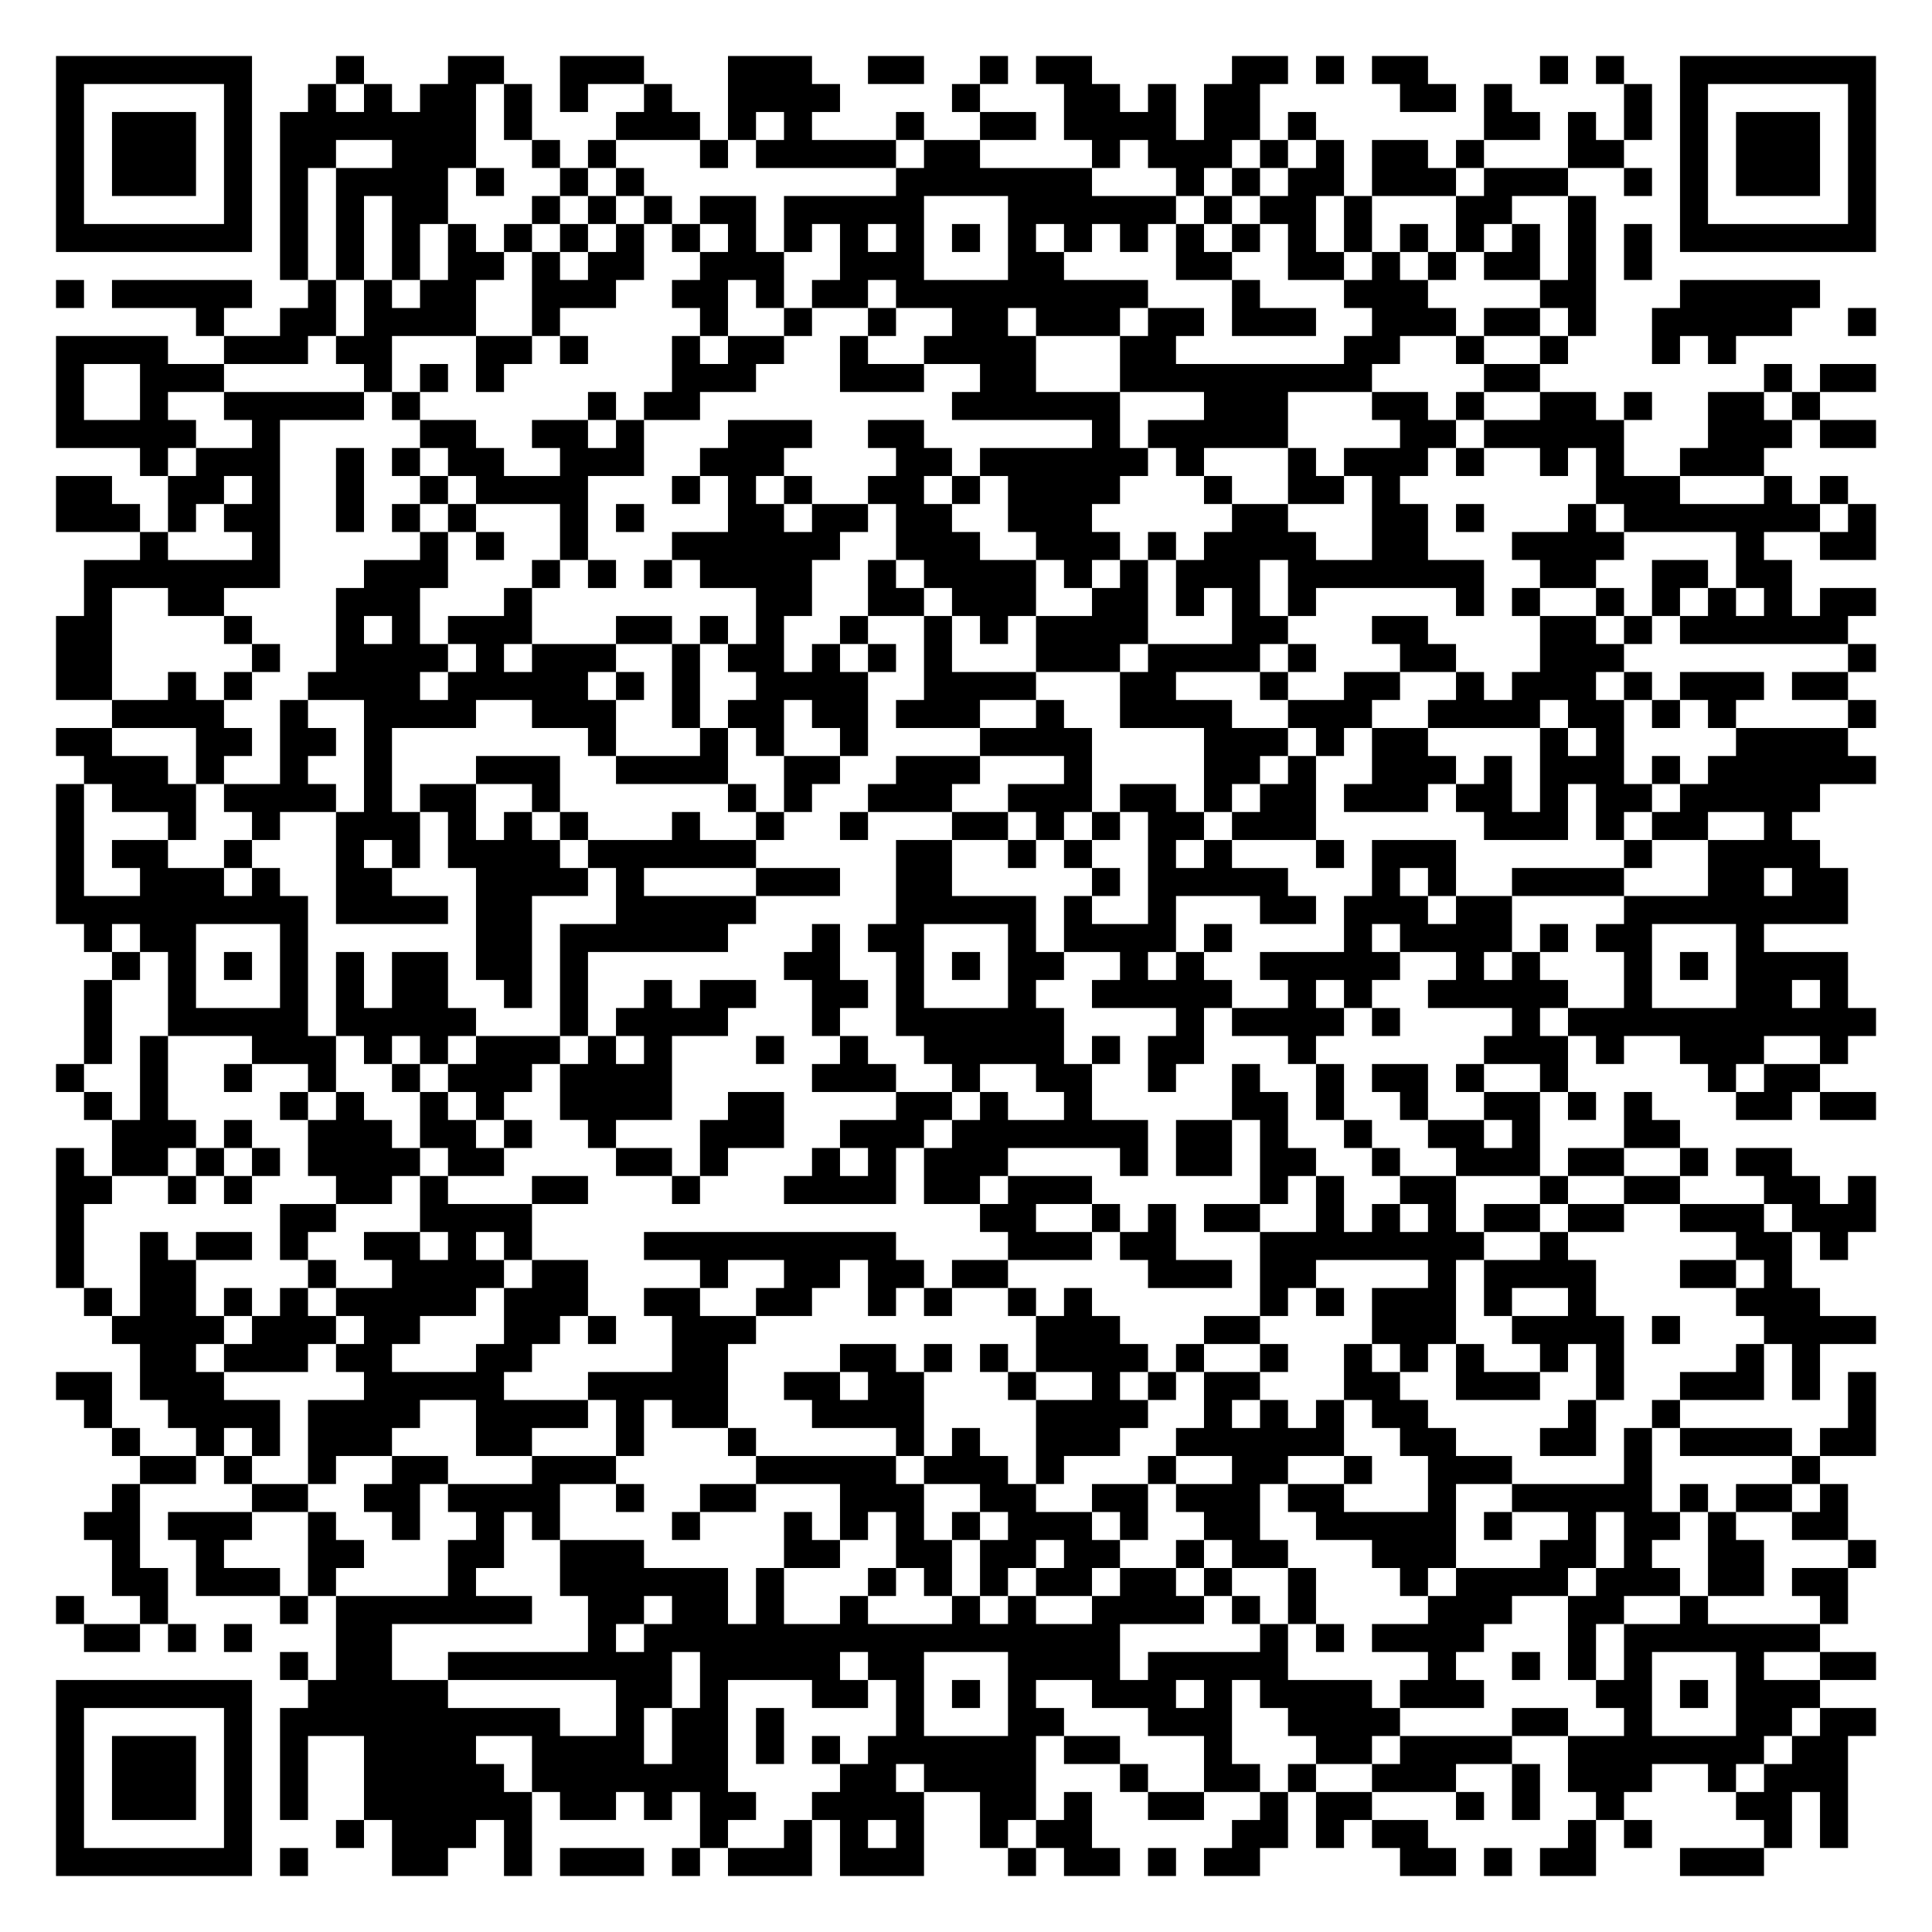
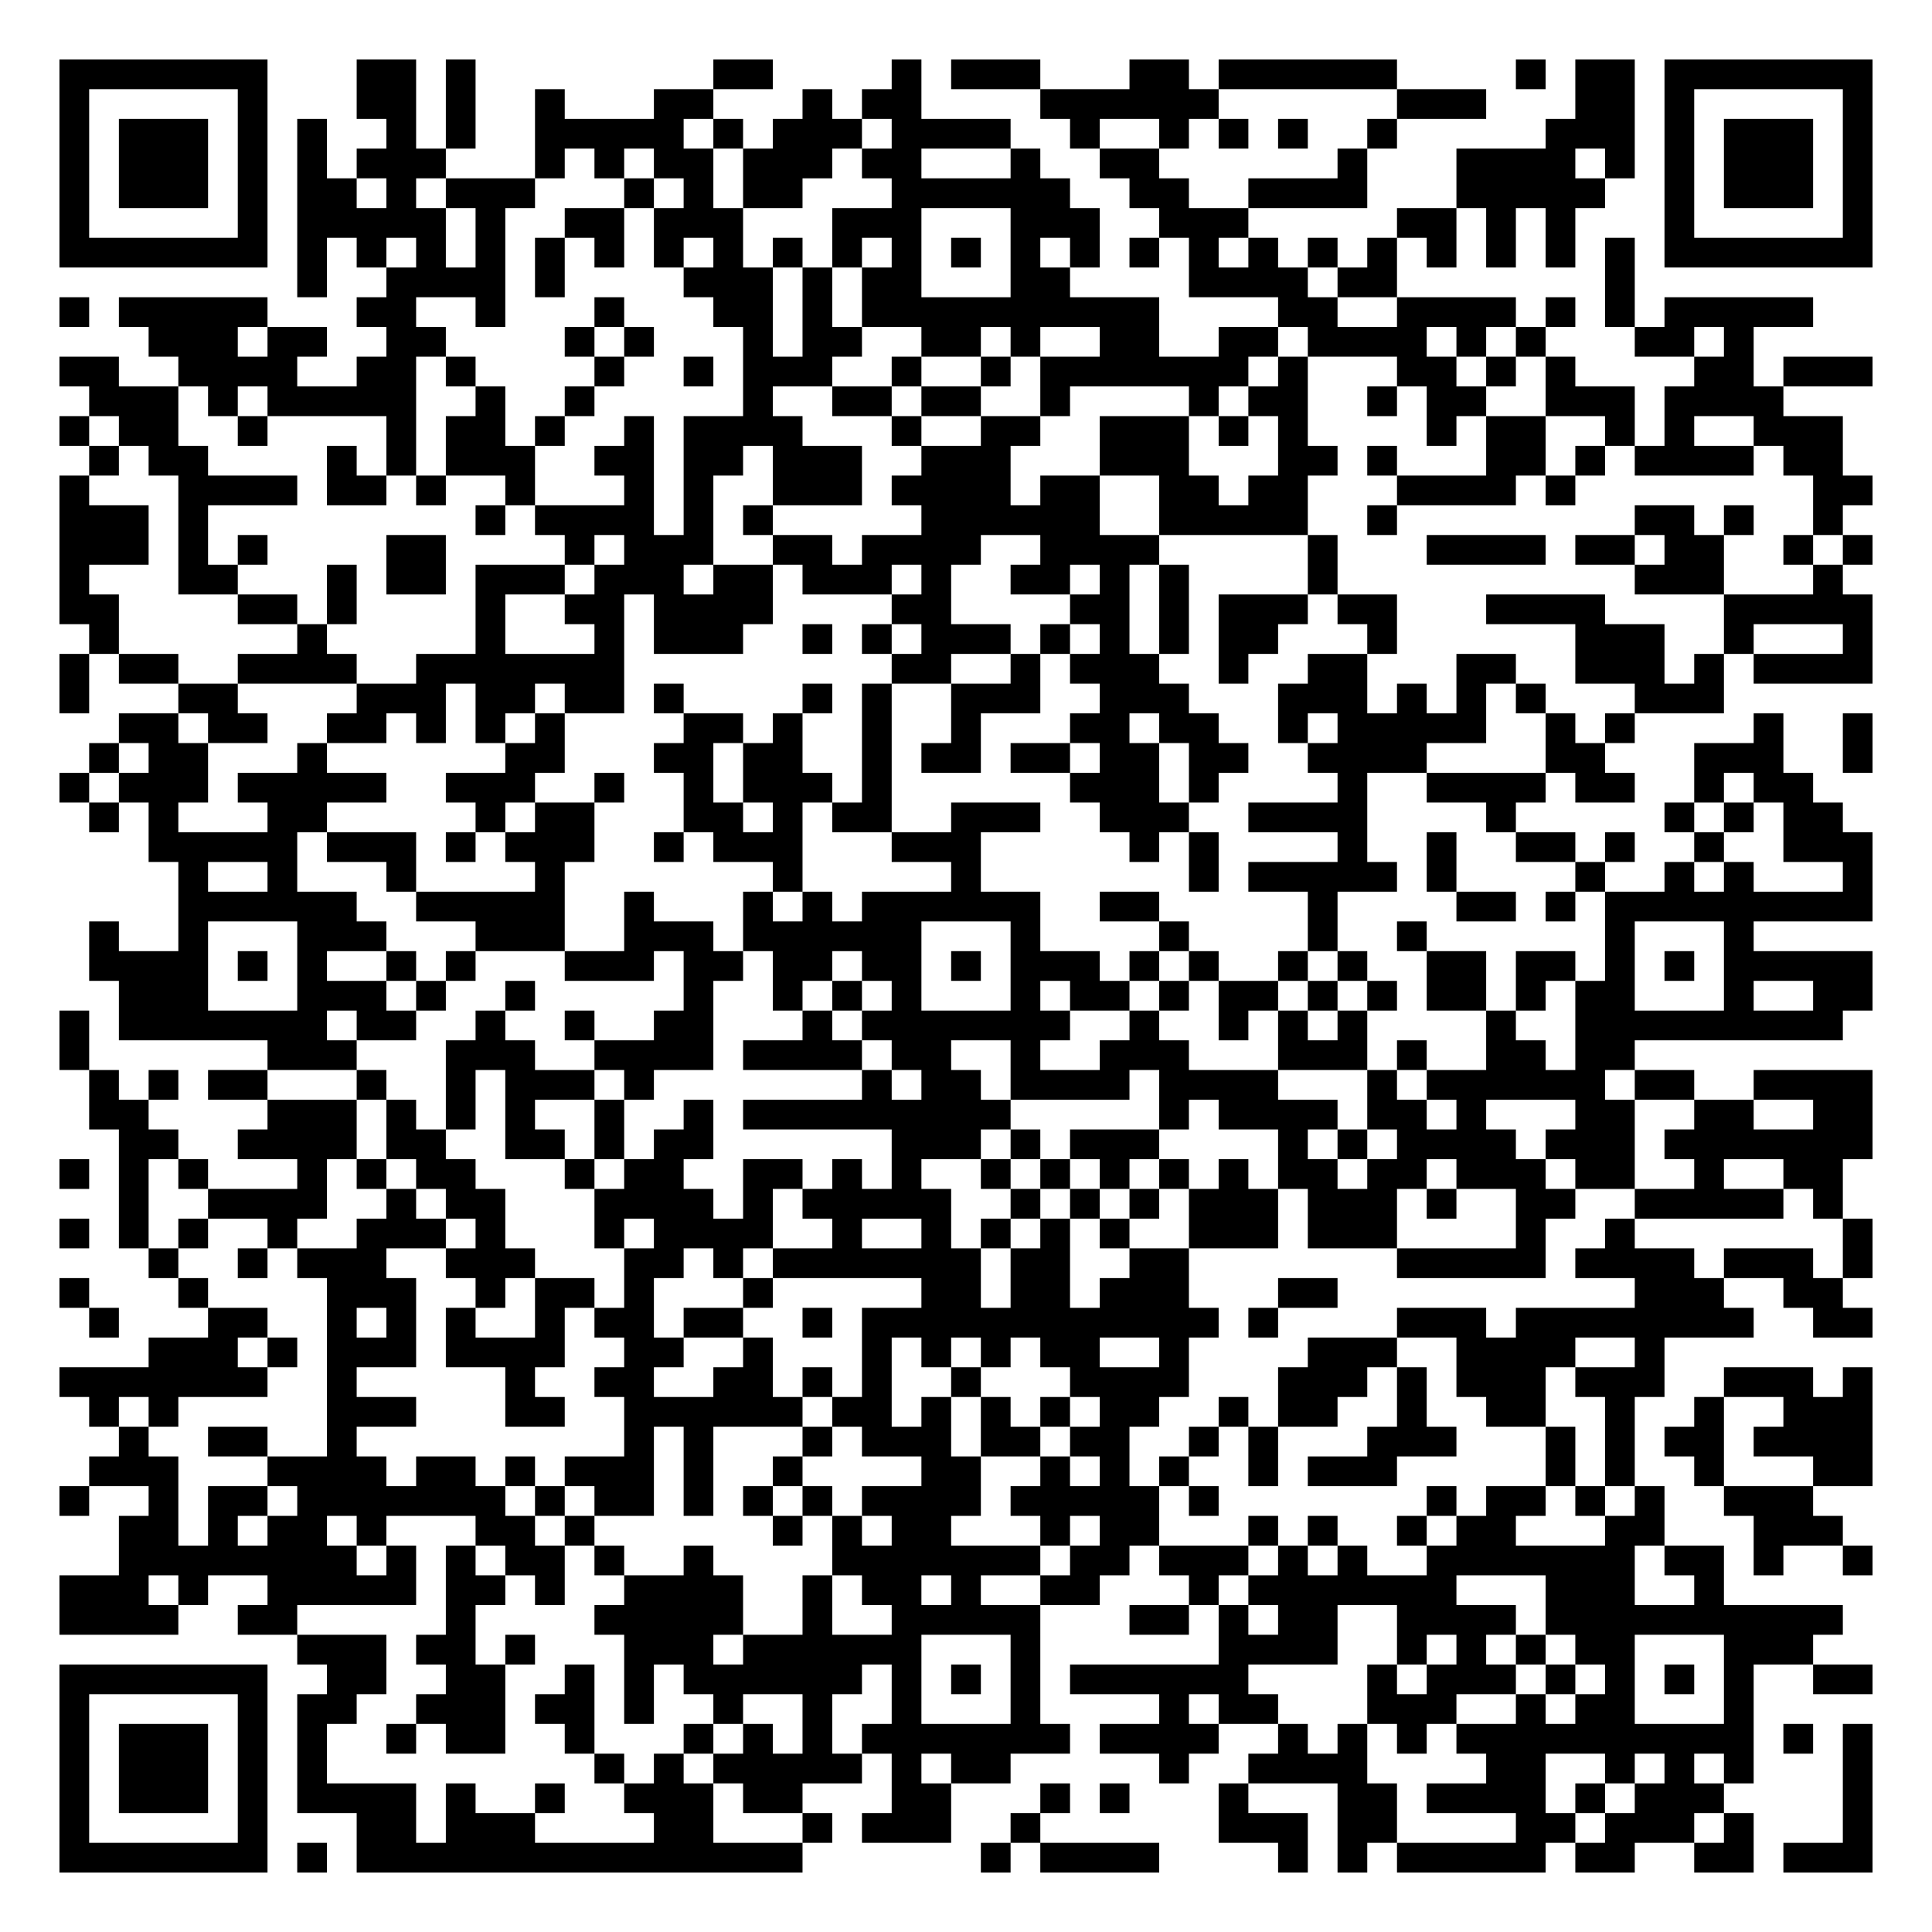
- <svg xmlns="http://www.w3.org/2000/svg" width="276" height="276" class="segno">
+ <svg xmlns="http://www.w3.org/2000/svg" width="260" height="260" class="segno">
  <g transform="scale(4)">
-     <path fill="#fff" d="M0 0h69v69h-69z" />
-     <path class="qrline" stroke="#000" d="M2 2.5h7m3 0h1m3 0h2m2 0h3m3 0h3m2 0h2m2 0h1m1 0h2m5 0h2m1 0h1m1 0h2m4 0h1m1 0h1m2 0h7m-65 1h1m5 0h1m2 0h1m1 0h1m1 0h2m1 0h1m1 0h1m2 0h1m2 0h4m4 0h1m3 0h2m1 0h1m1 0h2m5 0h2m1 0h1m4 0h1m1 0h1m5 0h1m-65 1h1m1 0h3m1 0h1m1 0h7m1 0h1m3 0h3m1 0h1m1 0h1m3 0h1m2 0h2m1 0h4m1 0h2m1 0h1m6 0h2m1 0h1m1 0h1m1 0h1m1 0h3m1 0h1m-65 1h1m1 0h3m1 0h1m1 0h2m2 0h3m2 0h1m1 0h1m3 0h1m1 0h5m1 0h2m4 0h1m1 0h3m1 0h1m1 0h1m1 0h2m1 0h1m3 0h2m2 0h1m1 0h3m1 0h1m-65 1h1m1 0h3m1 0h1m1 0h1m1 0h4m1 0h1m2 0h1m1 0h1m9 0h7m3 0h1m1 0h1m1 0h2m1 0h3m1 0h3m2 0h1m1 0h1m1 0h3m1 0h1m-65 1h1m5 0h1m1 0h1m1 0h1m1 0h2m3 0h1m1 0h1m1 0h1m1 0h2m1 0h5m3 0h6m1 0h1m1 0h2m1 0h1m3 0h2m2 0h1m3 0h1m5 0h1m-65 1h7m1 0h1m1 0h1m1 0h1m1 0h1m1 0h1m1 0h1m1 0h1m1 0h1m1 0h1m1 0h1m1 0h1m1 0h1m1 0h1m1 0h1m1 0h1m1 0h1m1 0h1m1 0h1m1 0h1m1 0h1m1 0h1m1 0h1m1 0h1m1 0h1m1 0h1m1 0h7m-57 1h1m1 0h1m1 0h1m1 0h2m1 0h1m1 0h2m2 0h3m2 0h3m3 0h2m4 0h2m2 0h2m1 0h1m1 0h1m1 0h2m1 0h1m1 0h1m-57 1h1m1 0h5m2 0h1m1 0h1m1 0h2m2 0h3m2 0h2m1 0h1m1 0h2m1 0h9m3 0h1m3 0h3m4 0h2m3 0h5m-58 1h1m2 0h2m1 0h4m2 0h1m5 0h1m2 0h1m2 0h1m2 0h2m1 0h3m1 0h2m1 0h3m2 0h3m1 0h2m1 0h1m2 0h5m2 0h1m-65 1h4m2 0h3m1 0h2m3 0h2m1 0h1m3 0h1m1 0h2m2 0h1m2 0h4m3 0h2m6 0h2m2 0h1m2 0h1m3 0h1m1 0h1m-60 1h1m2 0h3m5 0h1m1 0h1m1 0h1m6 0h3m3 0h3m2 0h2m3 0h9m4 0h2m8 0h1m1 0h2m-65 1h1m2 0h1m2 0h5m1 0h1m6 0h1m1 0h2m9 0h6m3 0h3m3 0h2m1 0h1m2 0h2m1 0h1m2 0h2m1 0h1m-63 1h5m2 0h1m5 0h2m2 0h2m1 0h1m3 0h3m2 0h2m6 0h1m1 0h5m4 0h2m1 0h5m3 0h3m1 0h2m-62 1h1m1 0h3m2 0h1m1 0h1m1 0h2m2 0h3m2 0h3m4 0h2m1 0h6m1 0h1m3 0h1m1 0h3m1 0h1m2 0h1m1 0h1m2 0h3m-61 1h2m2 0h2m1 0h1m2 0h1m2 0h1m1 0h4m3 0h1m1 0h1m1 0h1m2 0h2m1 0h1m1 0h4m3 0h1m2 0h2m1 0h1m7 0h3m3 0h1m1 0h1m-64 1h3m1 0h1m1 0h2m2 0h1m1 0h1m1 0h1m3 0h1m1 0h1m3 0h2m1 0h2m1 0h2m2 0h3m5 0h2m3 0h2m1 0h1m3 0h1m1 0h7m1 0h1m-62 1h1m3 0h1m5 0h1m1 0h1m2 0h1m3 0h6m2 0h3m2 0h3m1 0h1m1 0h4m2 0h2m3 0h4m4 0h1m2 0h2m-64 1h7m3 0h3m3 0h1m1 0h1m1 0h1m1 0h4m2 0h1m1 0h4m1 0h1m1 0h1m1 0h3m1 0h7m2 0h2m2 0h2m1 0h2m-61 1h1m2 0h2m4 0h3m3 0h1m8 0h2m2 0h2m1 0h3m2 0h2m1 0h1m1 0h1m1 0h1m5 0h1m1 0h1m2 0h1m1 0h1m1 0h1m1 0h1m1 0h2m-65 1h2m4 0h1m3 0h1m1 0h1m1 0h3m3 0h2m1 0h1m1 0h1m2 0h1m2 0h1m1 0h1m1 0h4m3 0h2m3 0h2m4 0h2m1 0h1m1 0h6m-64 1h2m5 0h1m2 0h4m1 0h1m1 0h3m2 0h1m1 0h2m1 0h1m1 0h1m1 0h1m3 0h3m1 0h4m1 0h1m3 0h2m3 0h3m8 0h1m-65 1h2m2 0h1m1 0h1m2 0h4m1 0h5m1 0h1m1 0h1m2 0h4m2 0h4m3 0h2m3 0h1m2 0h2m2 0h1m1 0h3m1 0h1m1 0h3m1 0h2m-62 1h4m2 0h1m2 0h4m2 0h3m2 0h1m1 0h2m1 0h2m1 0h3m2 0h1m2 0h4m2 0h3m2 0h4m1 0h2m1 0h1m1 0h1m4 0h1m-65 1h2m3 0h2m1 0h2m1 0h1m7 0h1m3 0h1m1 0h1m2 0h1m4 0h4m4 0h3m1 0h1m1 0h2m4 0h1m1 0h1m4 0h4m-63 1h3m1 0h1m2 0h1m2 0h1m3 0h3m2 0h4m2 0h2m2 0h3m3 0h1m4 0h2m1 0h1m2 0h3m1 0h1m1 0h3m1 0h1m1 0h6m-65 1h1m1 0h3m1 0h4m1 0h1m1 0h2m2 0h1m6 0h1m1 0h1m2 0h3m2 0h3m1 0h2m1 0h1m1 0h2m1 0h3m1 0h2m1 0h1m1 0h2m1 0h5m-63 1h1m3 0h1m2 0h1m2 0h3m1 0h1m1 0h1m1 0h1m3 0h1m2 0h1m2 0h1m3 0h2m1 0h1m1 0h1m1 0h2m1 0h3m6 0h3m1 0h1m1 0h2m2 0h1m-62 1h1m1 0h2m2 0h1m3 0h1m1 0h1m1 0h4m1 0h6m5 0h2m2 0h1m1 0h1m2 0h1m1 0h1m3 0h1m1 0h3m6 0h1m2 0h4m-63 1h1m2 0h3m1 0h1m2 0h2m3 0h4m1 0h1m4 0h3m2 0h2m5 0h1m1 0h5m3 0h1m1 0h1m2 0h4m3 0h2m1 0h2m-64 1h9m1 0h4m1 0h2m3 0h5m5 0h5m1 0h1m2 0h1m3 0h2m1 0h3m1 0h2m4 0h8m-63 1h1m1 0h2m3 0h1m6 0h2m1 0h6m3 0h1m1 0h2m3 0h1m1 0h4m1 0h1m4 0h1m1 0h4m1 0h1m1 0h2m3 0h1m-59 1h1m1 0h1m1 0h1m1 0h1m1 0h1m1 0h2m1 0h2m1 0h1m7 0h2m2 0h1m1 0h1m1 0h2m2 0h1m1 0h1m2 0h5m2 0h1m1 0h1m3 0h1m1 0h1m1 0h4m-63 1h1m2 0h1m3 0h1m1 0h1m1 0h2m2 0h1m1 0h1m2 0h1m1 0h2m2 0h2m1 0h1m3 0h1m2 0h5m2 0h1m1 0h1m2 0h5m2 0h1m3 0h2m1 0h1m-63 1h1m2 0h5m1 0h5m3 0h1m1 0h4m3 0h1m2 0h6m4 0h1m1 0h4m1 0h1m4 0h1m1 0h11m-64 1h1m1 0h1m3 0h3m1 0h1m1 0h1m1 0h3m1 0h1m1 0h1m3 0h1m2 0h1m2 0h5m1 0h1m1 0h2m3 0h1m6 0h3m1 0h1m2 0h3m2 0h1m-64 1h1m2 0h1m2 0h1m2 0h1m2 0h1m1 0h3m1 0h4m5 0h3m2 0h1m2 0h2m2 0h1m2 0h1m2 0h1m1 0h2m1 0h1m2 0h1m5 0h1m1 0h2m-62 1h1m1 0h1m4 0h1m1 0h1m2 0h1m1 0h1m2 0h4m2 0h2m4 0h2m1 0h1m2 0h1m5 0h2m1 0h1m2 0h1m2 0h2m1 0h1m1 0h1m3 0h2m1 0h2m-63 1h3m1 0h1m2 0h3m1 0h2m1 0h1m2 0h1m3 0h3m2 0h3m1 0h7m1 0h2m1 0h1m2 0h1m2 0h2m1 0h1m3 0h2m-58 1h1m1 0h2m1 0h1m1 0h1m1 0h4m1 0h2m4 0h2m1 0h1m3 0h1m1 0h1m1 0h3m4 0h1m1 0h2m1 0h2m2 0h1m2 0h3m1 0h2m2 0h1m1 0h2m-62 1h2m2 0h1m1 0h1m3 0h2m1 0h1m3 0h2m3 0h1m3 0h4m1 0h2m1 0h3m6 0h1m1 0h1m2 0h2m3 0h1m2 0h2m3 0h2m1 0h1m-65 1h1m7 0h2m3 0h4m16 0h2m2 0h1m1 0h1m1 0h2m2 0h1m1 0h1m1 0h1m1 0h2m1 0h2m2 0h3m1 0h3m-65 1h1m2 0h1m1 0h2m1 0h1m2 0h2m1 0h1m1 0h1m4 0h9m4 0h3m1 0h2m3 0h8m2 0h1m6 0h2m1 0h1m-64 1h1m2 0h2m4 0h1m2 0h4m1 0h2m4 0h1m2 0h2m1 0h2m1 0h2m5 0h3m1 0h2m4 0h1m1 0h4m3 0h2m1 0h1m-61 1h1m1 0h2m1 0h1m1 0h1m1 0h5m1 0h3m2 0h2m2 0h2m2 0h1m1 0h1m2 0h1m1 0h1m6 0h1m1 0h1m1 0h3m1 0h1m2 0h1m5 0h3m-61 1h4m1 0h3m1 0h2m3 0h2m1 0h1m2 0h3m10 0h3m3 0h2m4 0h3m2 0h4m1 0h1m3 0h4m-62 1h2m1 0h3m1 0h2m3 0h2m5 0h2m4 0h2m1 0h1m1 0h1m1 0h4m1 0h1m2 0h1m2 0h1m1 0h1m1 0h1m2 0h1m1 0h1m4 0h1m1 0h1m-63 1h2m1 0h3m5 0h5m3 0h5m2 0h2m1 0h2m3 0h1m2 0h1m1 0h1m1 0h2m3 0h2m2 0h3m2 0h1m2 0h3m1 0h1m1 0h1m-64 1h1m2 0h4m1 0h4m2 0h4m1 0h1m1 0h2m3 0h4m4 0h4m2 0h1m1 0h1m1 0h1m1 0h2m5 0h1m2 0h1m6 0h1m-63 1h1m2 0h1m1 0h1m1 0h3m3 0h2m3 0h1m3 0h1m5 0h1m1 0h1m2 0h3m2 0h6m2 0h2m3 0h2m1 0h1m1 0h4m1 0h2m-62 1h2m1 0h1m2 0h1m2 0h2m3 0h3m5 0h5m1 0h3m1 0h1m3 0h1m2 0h2m2 0h1m2 0h3m4 0h1m5 0h1m-61 1h1m4 0h2m2 0h2m1 0h4m2 0h1m2 0h2m3 0h3m2 0h2m2 0h2m1 0h3m1 0h2m3 0h1m2 0h5m1 0h1m1 0h2m1 0h1m-63 1h2m1 0h3m2 0h1m2 0h1m2 0h1m1 0h1m4 0h1m3 0h1m1 0h1m1 0h1m1 0h1m1 0h3m1 0h1m2 0h2m2 0h5m1 0h1m2 0h1m1 0h2m1 0h1m2 0h2m-62 1h1m2 0h1m3 0h2m3 0h2m2 0h3m5 0h2m2 0h2m1 0h2m1 0h2m2 0h1m1 0h2m3 0h3m3 0h2m1 0h1m2 0h2m3 0h1m-63 1h2m1 0h3m1 0h1m4 0h1m3 0h6m1 0h1m3 0h1m1 0h1m1 0h1m1 0h2m1 0h2m1 0h1m2 0h1m3 0h1m1 0h4m1 0h3m1 0h2m1 0h2m-64 1h1m2 0h1m4 0h1m1 0h7m2 0h2m1 0h2m1 0h1m2 0h1m3 0h1m1 0h1m2 0h4m1 0h1m1 0h1m4 0h3m2 0h2m2 0h1m4 0h1m-63 1h2m1 0h1m1 0h1m3 0h2m7 0h1m1 0h17m5 0h1m1 0h1m1 0h4m3 0h1m1 0h7m-55 1h1m1 0h2m2 0h8m1 0h5m1 0h2m3 0h4m1 0h5m5 0h1m2 0h1m1 0h1m1 0h1m3 0h1m2 0h2m-65 1h7m2 0h5m6 0h2m1 0h1m3 0h2m1 0h1m1 0h1m1 0h1m2 0h3m1 0h1m1 0h4m1 0h3m4 0h2m1 0h1m1 0h3m-63 1h1m5 0h1m1 0h10m2 0h1m1 0h2m1 0h1m4 0h1m3 0h2m3 0h3m2 0h4m4 0h2m2 0h1m3 0h2m1 0h2m-65 1h1m1 0h3m1 0h1m1 0h1m2 0h4m2 0h4m1 0h2m1 0h1m1 0h1m1 0h6m1 0h2m3 0h1m3 0h2m1 0h4m2 0h7m1 0h2m-64 1h1m1 0h3m1 0h1m1 0h1m2 0h5m1 0h7m4 0h2m1 0h4m3 0h1m2 0h2m1 0h1m2 0h3m2 0h1m1 0h3m2 0h1m1 0h3m-64 1h1m1 0h3m1 0h1m1 0h1m2 0h6m1 0h2m1 0h1m1 0h2m2 0h4m2 0h2m1 0h1m2 0h2m2 0h1m1 0h2m3 0h1m1 0h1m2 0h1m4 0h2m1 0h1m-64 1h1m5 0h1m3 0h1m1 0h3m1 0h1m6 0h1m2 0h1m1 0h1m1 0h1m2 0h1m1 0h2m5 0h2m1 0h1m1 0h2m5 0h1m1 0h1m4 0h1m1 0h1m-64 1h7m1 0h1m3 0h2m2 0h1m1 0h3m1 0h1m1 0h3m1 0h3m3 0h1m1 0h2m1 0h1m1 0h2m5 0h2m1 0h1m1 0h2m3 0h3" />
+     <path fill="#fff" d="M0 0h65v65h-65z" />
+     <path class="qrline" stroke="#000" d="M2 2.5h7m3 0h2m1 0h1m8 0h2m4 0h1m1 0h3m3 0h2m1 0h6m4 0h1m1 0h2m1 0h7m-61 1h1m5 0h1m3 0h2m1 0h1m2 0h1m3 0h2m3 0h1m1 0h2m4 0h6m6 0h3m3 0h2m1 0h1m5 0h1m-61 1h1m1 0h3m1 0h1m1 0h1m2 0h1m1 0h1m2 0h5m1 0h1m1 0h3m1 0h4m2 0h1m2 0h1m1 0h1m1 0h1m2 0h1m5 0h3m1 0h1m1 0h3m1 0h1m-61 1h1m1 0h3m1 0h1m1 0h1m1 0h3m3 0h1m1 0h1m1 0h2m1 0h3m1 0h2m3 0h1m2 0h2m6 0h1m3 0h4m1 0h1m1 0h1m1 0h3m1 0h1m-61 1h1m1 0h3m1 0h1m1 0h2m1 0h1m1 0h3m3 0h1m1 0h1m1 0h2m3 0h6m2 0h2m2 0h4m3 0h5m2 0h1m1 0h3m1 0h1m-61 1h1m5 0h1m1 0h5m1 0h1m2 0h2m1 0h3m3 0h3m3 0h3m2 0h3m5 0h2m1 0h1m1 0h1m3 0h1m5 0h1m-61 1h7m1 0h1m1 0h1m1 0h1m1 0h1m1 0h1m1 0h1m1 0h1m1 0h1m1 0h1m1 0h1m1 0h1m1 0h1m1 0h1m1 0h1m1 0h1m1 0h1m1 0h1m1 0h1m1 0h1m1 0h1m1 0h1m1 0h1m1 0h1m1 0h7m-53 1h1m2 0h4m1 0h1m4 0h3m1 0h1m1 0h2m3 0h2m4 0h4m1 0h2m7 0h1m-53 1h1m1 0h5m3 0h2m2 0h1m3 0h1m3 0h2m1 0h1m1 0h10m4 0h2m2 0h4m1 0h1m1 0h1m1 0h5m-56 1h3m1 0h2m2 0h2m4 0h1m1 0h1m3 0h1m1 0h2m2 0h2m1 0h1m2 0h2m2 0h2m1 0h4m1 0h1m1 0h1m3 0h2m1 0h1m-57 1h2m2 0h4m2 0h2m1 0h1m4 0h1m2 0h1m1 0h3m2 0h1m2 0h1m1 0h7m1 0h1m3 0h2m1 0h1m1 0h1m4 0h2m1 0h3m-60 1h3m1 0h1m1 0h5m2 0h1m2 0h1m5 0h1m2 0h2m1 0h2m2 0h1m4 0h1m1 0h2m2 0h1m1 0h2m2 0h3m1 0h4m-58 1h1m1 0h2m2 0h1m4 0h1m1 0h2m1 0h1m2 0h1m1 0h4m3 0h1m2 0h2m2 0h3m1 0h1m1 0h1m4 0h1m1 0h2m2 0h1m1 0h1m2 0h3m-59 1h1m1 0h2m4 0h1m1 0h1m1 0h3m2 0h2m1 0h2m1 0h3m2 0h3m3 0h3m3 0h2m1 0h1m3 0h2m1 0h1m1 0h4m1 0h2m-60 1h1m3 0h4m1 0h2m1 0h1m2 0h1m3 0h1m1 0h1m2 0h3m1 0h4m1 0h2m2 0h2m1 0h2m3 0h4m1 0h1m8 0h2m-61 1h3m1 0h1m9 0h1m1 0h4m1 0h1m1 0h1m5 0h6m2 0h5m2 0h1m8 0h2m1 0h1m2 0h1m-60 1h3m1 0h1m1 0h1m4 0h2m4 0h1m1 0h3m2 0h2m1 0h4m2 0h4m5 0h1m3 0h4m1 0h2m1 0h2m2 0h1m1 0h1m-61 1h1m3 0h2m3 0h1m1 0h2m1 0h3m1 0h3m1 0h2m1 0h3m1 0h1m2 0h2m1 0h1m1 0h1m4 0h1m10 0h3m3 0h1m-60 1h2m4 0h2m1 0h1m4 0h1m2 0h2m1 0h4m4 0h2m4 0h2m1 0h1m1 0h3m1 0h2m3 0h4m4 0h5m-60 1h1m6 0h1m5 0h1m3 0h1m1 0h3m2 0h1m1 0h1m1 0h3m1 0h1m1 0h1m1 0h1m1 0h2m3 0h1m6 0h3m2 0h1m3 0h1m-61 1h1m1 0h2m2 0h4m2 0h7m9 0h2m2 0h1m1 0h3m2 0h1m2 0h2m3 0h2m2 0h3m1 0h1m1 0h4m-61 1h1m3 0h2m4 0h3m1 0h2m1 0h2m1 0h1m4 0h1m1 0h1m2 0h3m2 0h3m3 0h3m1 0h1m1 0h1m1 0h1m3 0h3m-54 1h2m1 0h2m2 0h2m1 0h1m1 0h1m1 0h1m4 0h2m1 0h1m2 0h1m2 0h1m3 0h2m1 0h2m2 0h1m1 0h5m2 0h1m1 0h1m4 0h1m2 0h1m-60 1h1m1 0h2m3 0h1m6 0h2m3 0h2m1 0h2m2 0h1m1 0h2m1 0h2m1 0h2m1 0h2m2 0h4m4 0h2m3 0h3m2 0h1m-61 1h1m1 0h3m1 0h5m2 0h3m2 0h1m2 0h1m1 0h3m1 0h1m6 0h3m1 0h1m4 0h1m2 0h4m1 0h2m2 0h1m1 0h2m-58 1h1m1 0h1m3 0h2m5 0h1m1 0h2m3 0h2m1 0h1m1 0h2m2 0h3m2 0h3m2 0h4m4 0h1m5 0h1m1 0h1m1 0h2m-57 1h5m1 0h3m1 0h1m1 0h3m2 0h1m1 0h3m3 0h3m5 0h1m1 0h1m4 0h1m2 0h1m2 0h2m1 0h1m2 0h1m2 0h3m-57 1h1m2 0h1m3 0h1m4 0h1m7 0h1m5 0h1m7 0h1m1 0h5m1 0h1m4 0h1m2 0h1m1 0h1m3 0h1m-57 1h6m2 0h5m2 0h1m3 0h1m1 0h1m1 0h6m2 0h2m5 0h1m4 0h2m1 0h1m1 0h9m-60 1h1m2 0h1m3 0h3m3 0h3m2 0h3m1 0h6m3 0h1m4 0h1m4 0h1m2 0h1m6 0h1m3 0h1m-56 1h4m1 0h1m1 0h1m2 0h1m1 0h1m3 0h3m1 0h2m1 0h2m1 0h2m1 0h1m1 0h3m1 0h1m1 0h1m2 0h1m1 0h1m2 0h2m1 0h2m1 0h1m1 0h1m1 0h5m-59 1h3m3 0h3m1 0h1m2 0h1m5 0h1m2 0h1m1 0h1m1 0h1m3 0h1m1 0h2m1 0h1m1 0h2m1 0h1m1 0h1m1 0h2m1 0h1m1 0h2m3 0h1m2 0h2m-61 1h1m1 0h7m1 0h2m2 0h1m2 0h1m2 0h2m3 0h1m1 0h7m2 0h1m2 0h1m1 0h1m1 0h1m4 0h1m2 0h9m-60 1h1m6 0h3m3 0h3m2 0h4m1 0h4m1 0h2m2 0h1m2 0h3m3 0h3m1 0h1m2 0h2m1 0h2m-52 1h1m1 0h1m1 0h2m3 0h1m2 0h1m1 0h3m1 0h1m7 0h1m1 0h2m1 0h4m1 0h4m3 0h1m1 0h6m1 0h2m2 0h4m-60 1h2m4 0h3m1 0h1m1 0h1m1 0h1m2 0h1m2 0h1m1 0h9m5 0h1m1 0h4m1 0h2m1 0h1m3 0h2m2 0h2m2 0h2m-59 1h2m2 0h4m1 0h2m2 0h2m1 0h1m1 0h2m6 0h3m1 0h1m1 0h3m4 0h1m1 0h1m1 0h4m1 0h3m1 0h7m-61 1h1m1 0h1m1 0h1m3 0h1m1 0h1m1 0h2m3 0h1m1 0h2m2 0h2m1 0h1m1 0h1m2 0h1m1 0h1m1 0h1m1 0h1m1 0h1m1 0h2m1 0h2m1 0h3m1 0h2m2 0h1m2 0h2m-58 1h1m2 0h4m2 0h1m1 0h2m3 0h4m1 0h1m1 0h5m2 0h1m1 0h1m1 0h1m1 0h3m1 0h3m1 0h1m2 0h2m2 0h5m1 0h1m-60 1h1m1 0h1m1 0h1m2 0h1m2 0h3m1 0h1m3 0h1m1 0h4m2 0h1m2 0h1m1 0h1m1 0h1m1 0h1m2 0h3m1 0h3m4 0h1m2 0h1m7 0h1m-58 1h1m2 0h1m1 0h3m2 0h3m3 0h2m1 0h1m1 0h7m1 0h2m2 0h2m7 0h5m1 0h4m1 0h3m1 0h1m-61 1h1m3 0h1m4 0h3m2 0h1m1 0h2m1 0h1m3 0h1m5 0h2m1 0h2m1 0h3m3 0h2m10 0h3m2 0h2m-59 1h1m3 0h2m2 0h1m1 0h1m1 0h1m2 0h1m1 0h2m1 0h2m2 0h1m1 0h12m1 0h1m4 0h3m1 0h8m2 0h2m-58 1h3m1 0h1m1 0h3m1 0h4m2 0h2m2 0h1m3 0h1m1 0h1m1 0h1m1 0h2m2 0h1m4 0h3m2 0h4m2 0h1m-54 1h7m2 0h1m5 0h1m2 0h2m2 0h2m1 0h1m1 0h1m2 0h1m3 0h4m3 0h3m1 0h1m1 0h3m1 0h3m2 0h3m1 0h1m-60 1h1m1 0h1m5 0h3m3 0h2m2 0h6m1 0h2m1 0h1m1 0h1m1 0h1m1 0h2m2 0h1m1 0h2m2 0h1m2 0h2m2 0h1m2 0h1m2 0h3m-59 1h1m2 0h2m2 0h1m9 0h1m1 0h1m3 0h1m1 0h3m1 0h2m1 0h2m2 0h1m1 0h1m3 0h3m3 0h1m1 0h1m1 0h2m1 0h4m-60 1h3m3 0h4m1 0h2m1 0h1m1 0h3m1 0h1m2 0h1m4 0h2m2 0h1m1 0h1m1 0h1m2 0h1m1 0h3m5 0h1m1 0h1m2 0h1m3 0h2m-61 1h1m2 0h1m1 0h2m1 0h7m1 0h1m1 0h2m1 0h1m1 0h1m1 0h1m1 0h4m1 0h5m1 0h1m7 0h1m1 0h2m1 0h1m1 0h1m2 0h3m-57 1h2m1 0h1m1 0h2m1 0h1m3 0h2m1 0h1m6 0h1m1 0h1m1 0h2m3 0h1m1 0h2m3 0h1m1 0h1m2 0h1m1 0h2m3 0h2m3 0h3m-58 1h8m1 0h1m1 0h1m1 0h2m1 0h1m2 0h1m4 0h7m1 0h2m1 0h3m1 0h1m1 0h1m2 0h7m1 0h2m1 0h1m2 0h1m-61 1h3m1 0h1m2 0h5m1 0h2m1 0h1m2 0h4m2 0h1m1 0h2m1 0h1m2 0h2m3 0h1m1 0h7m3 0h3m2 0h1m-56 1h4m2 0h2m5 0h1m4 0h5m2 0h1m2 0h5m3 0h2m1 0h1m1 0h2m2 0h4m1 0h10m-52 1h3m1 0h2m1 0h1m3 0h3m1 0h6m3 0h1m6 0h4m2 0h1m1 0h1m1 0h1m1 0h2m3 0h3m-59 1h7m2 0h2m2 0h2m2 0h1m1 0h1m1 0h6m1 0h1m1 0h1m1 0h1m1 0h6m4 0h1m1 0h3m1 0h1m1 0h1m1 0h1m1 0h1m2 0h2m-61 1h1m5 0h1m1 0h2m2 0h3m1 0h2m1 0h1m2 0h1m2 0h1m2 0h1m3 0h1m4 0h1m1 0h2m3 0h3m2 0h1m1 0h2m3 0h1m-57 1h1m1 0h3m1 0h1m1 0h1m2 0h1m1 0h2m2 0h1m3 0h1m1 0h1m1 0h1m1 0h7m1 0h4m2 0h1m1 0h1m1 0h1m1 0h10m1 0h1m1 0h1m-61 1h1m1 0h3m1 0h1m1 0h1m9 0h1m1 0h1m1 0h5m1 0h1m1 0h2m5 0h1m2 0h4m4 0h2m2 0h1m1 0h1m1 0h1m3 0h1m-61 1h1m1 0h3m1 0h1m1 0h4m1 0h1m2 0h1m2 0h3m1 0h2m3 0h2m3 0h1m1 0h1m3 0h1m3 0h2m1 0h4m1 0h1m1 0h3m4 0h1m-61 1h1m5 0h1m3 0h2m1 0h3m4 0h2m3 0h1m1 0h3m2 0h1m6 0h3m1 0h2m4 0h2m1 0h3m1 0h1m3 0h1m-61 1h7m1 0h1m1 0h15m6 0h1m1 0h4m4 0h1m1 0h1m1 0h5m1 0h2m2 0h2m1 0h3" />
  </g>
</svg>
